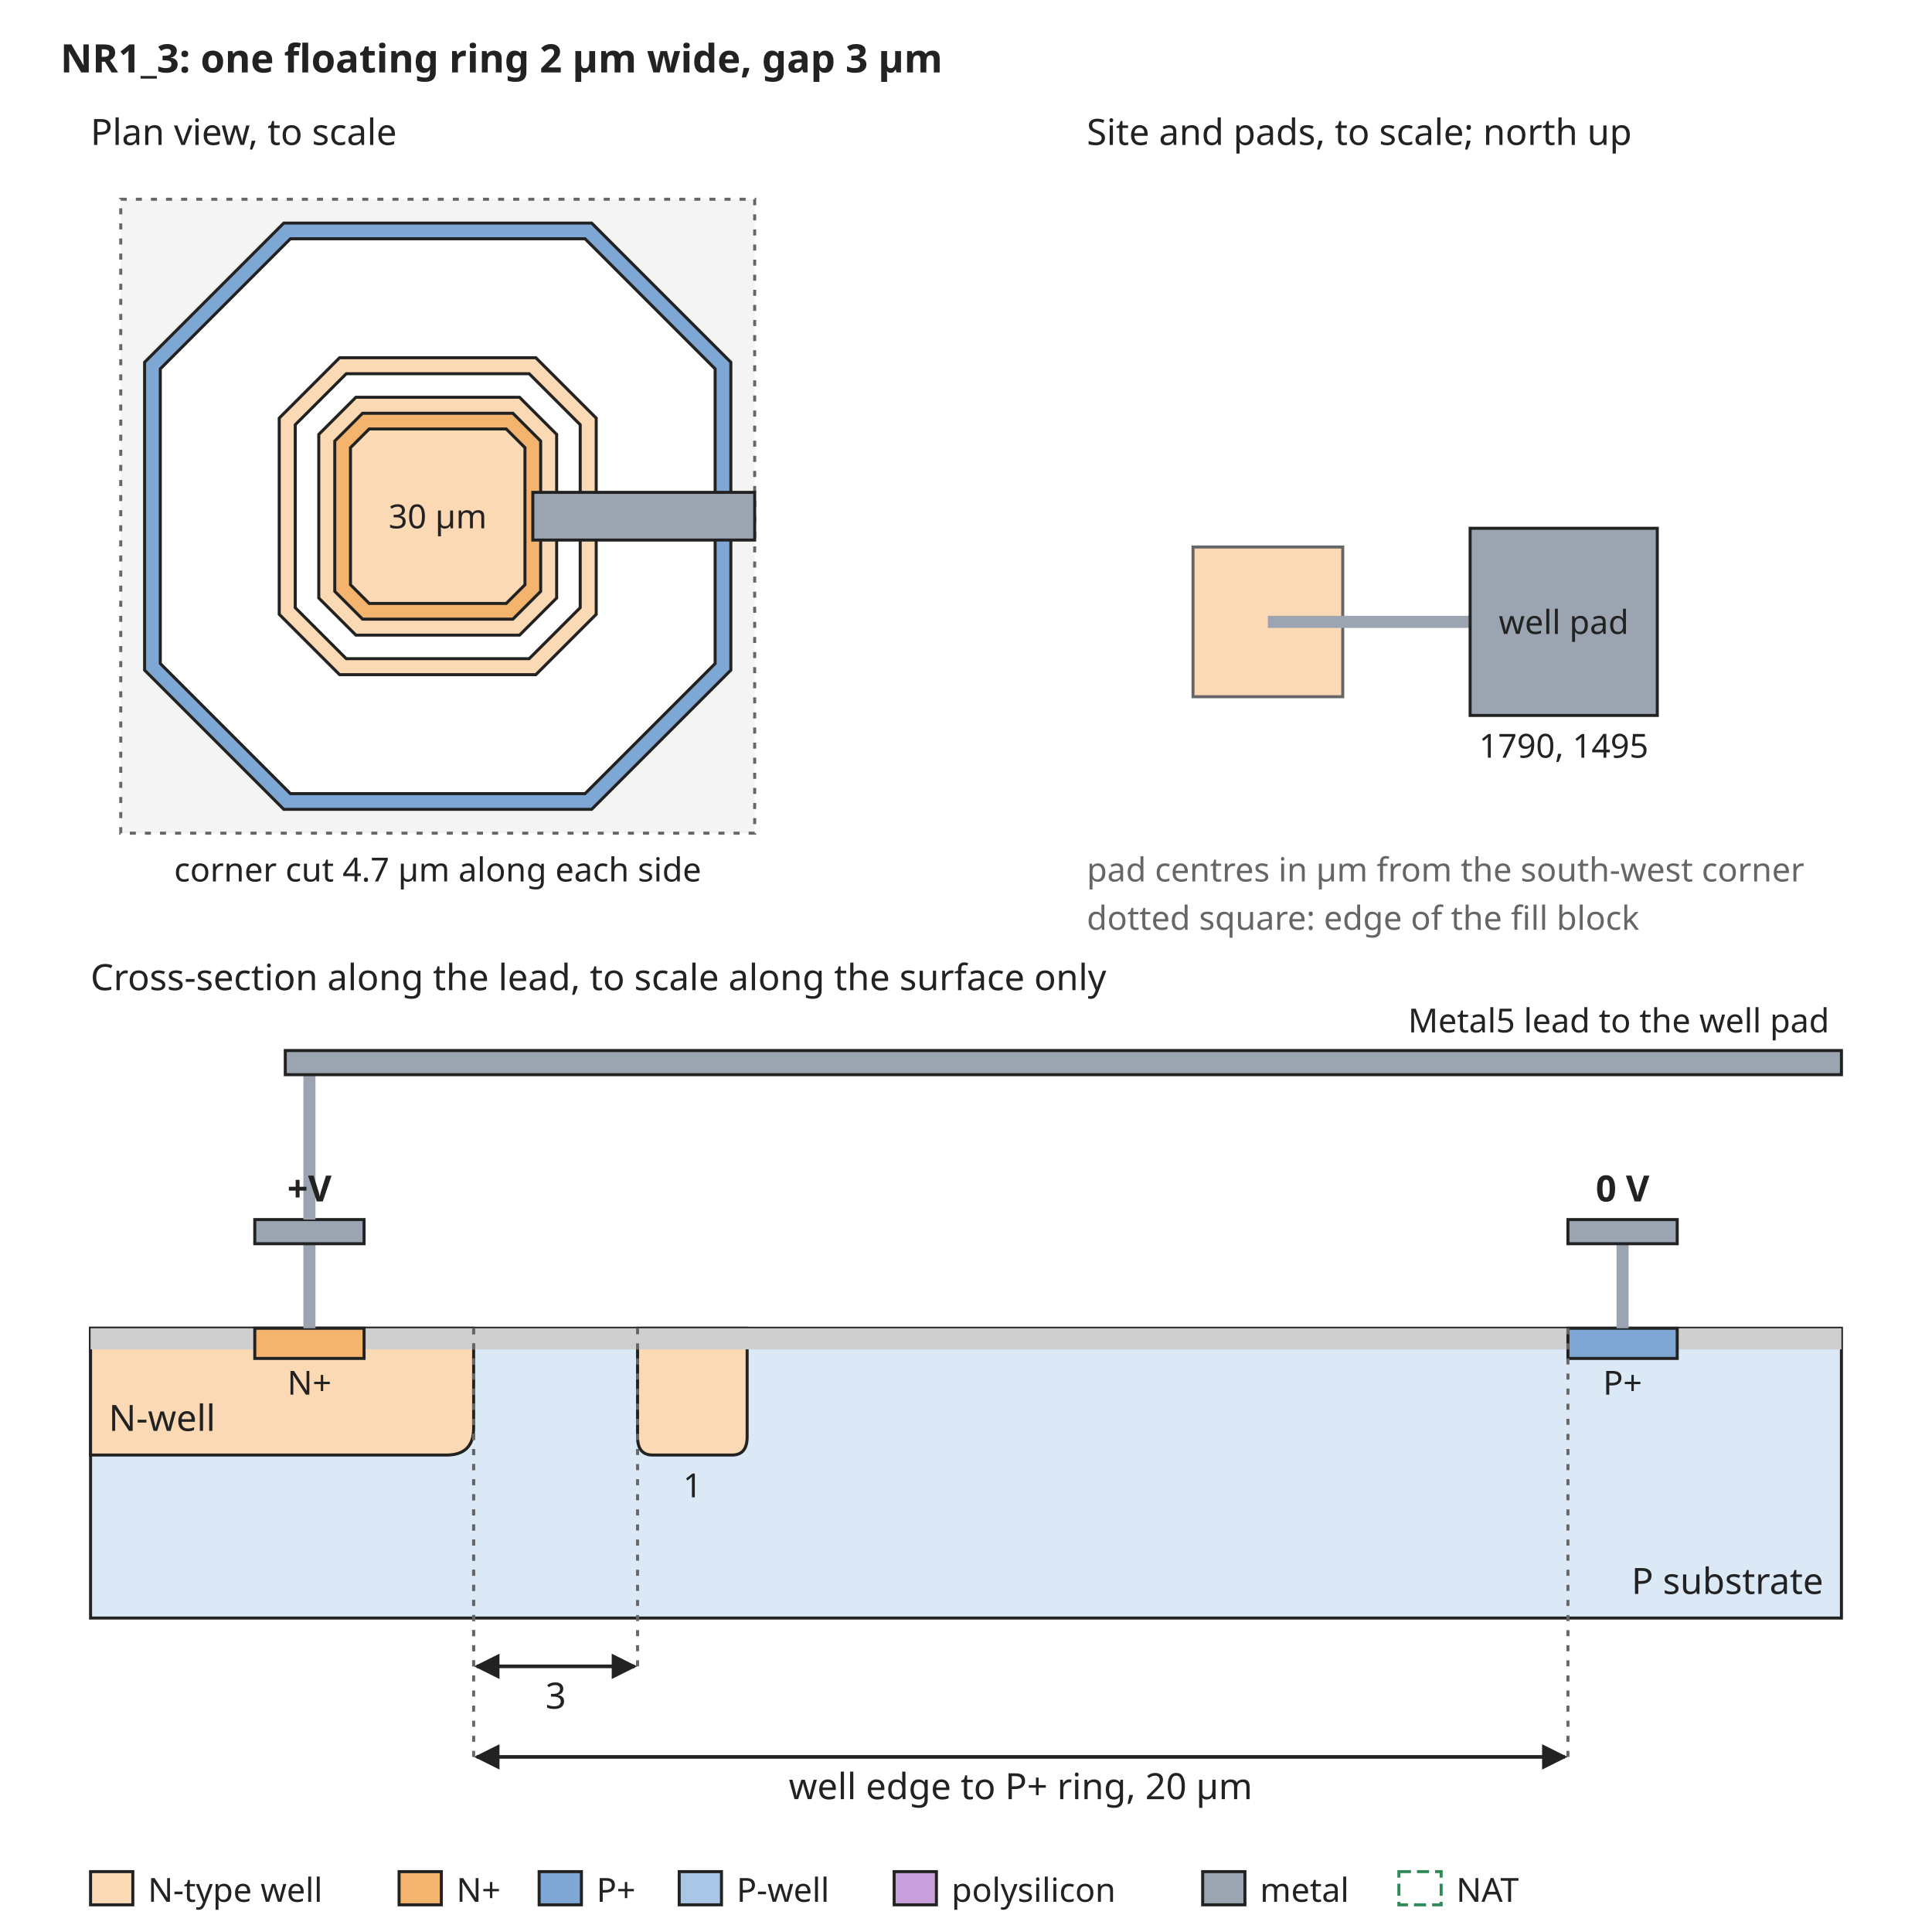
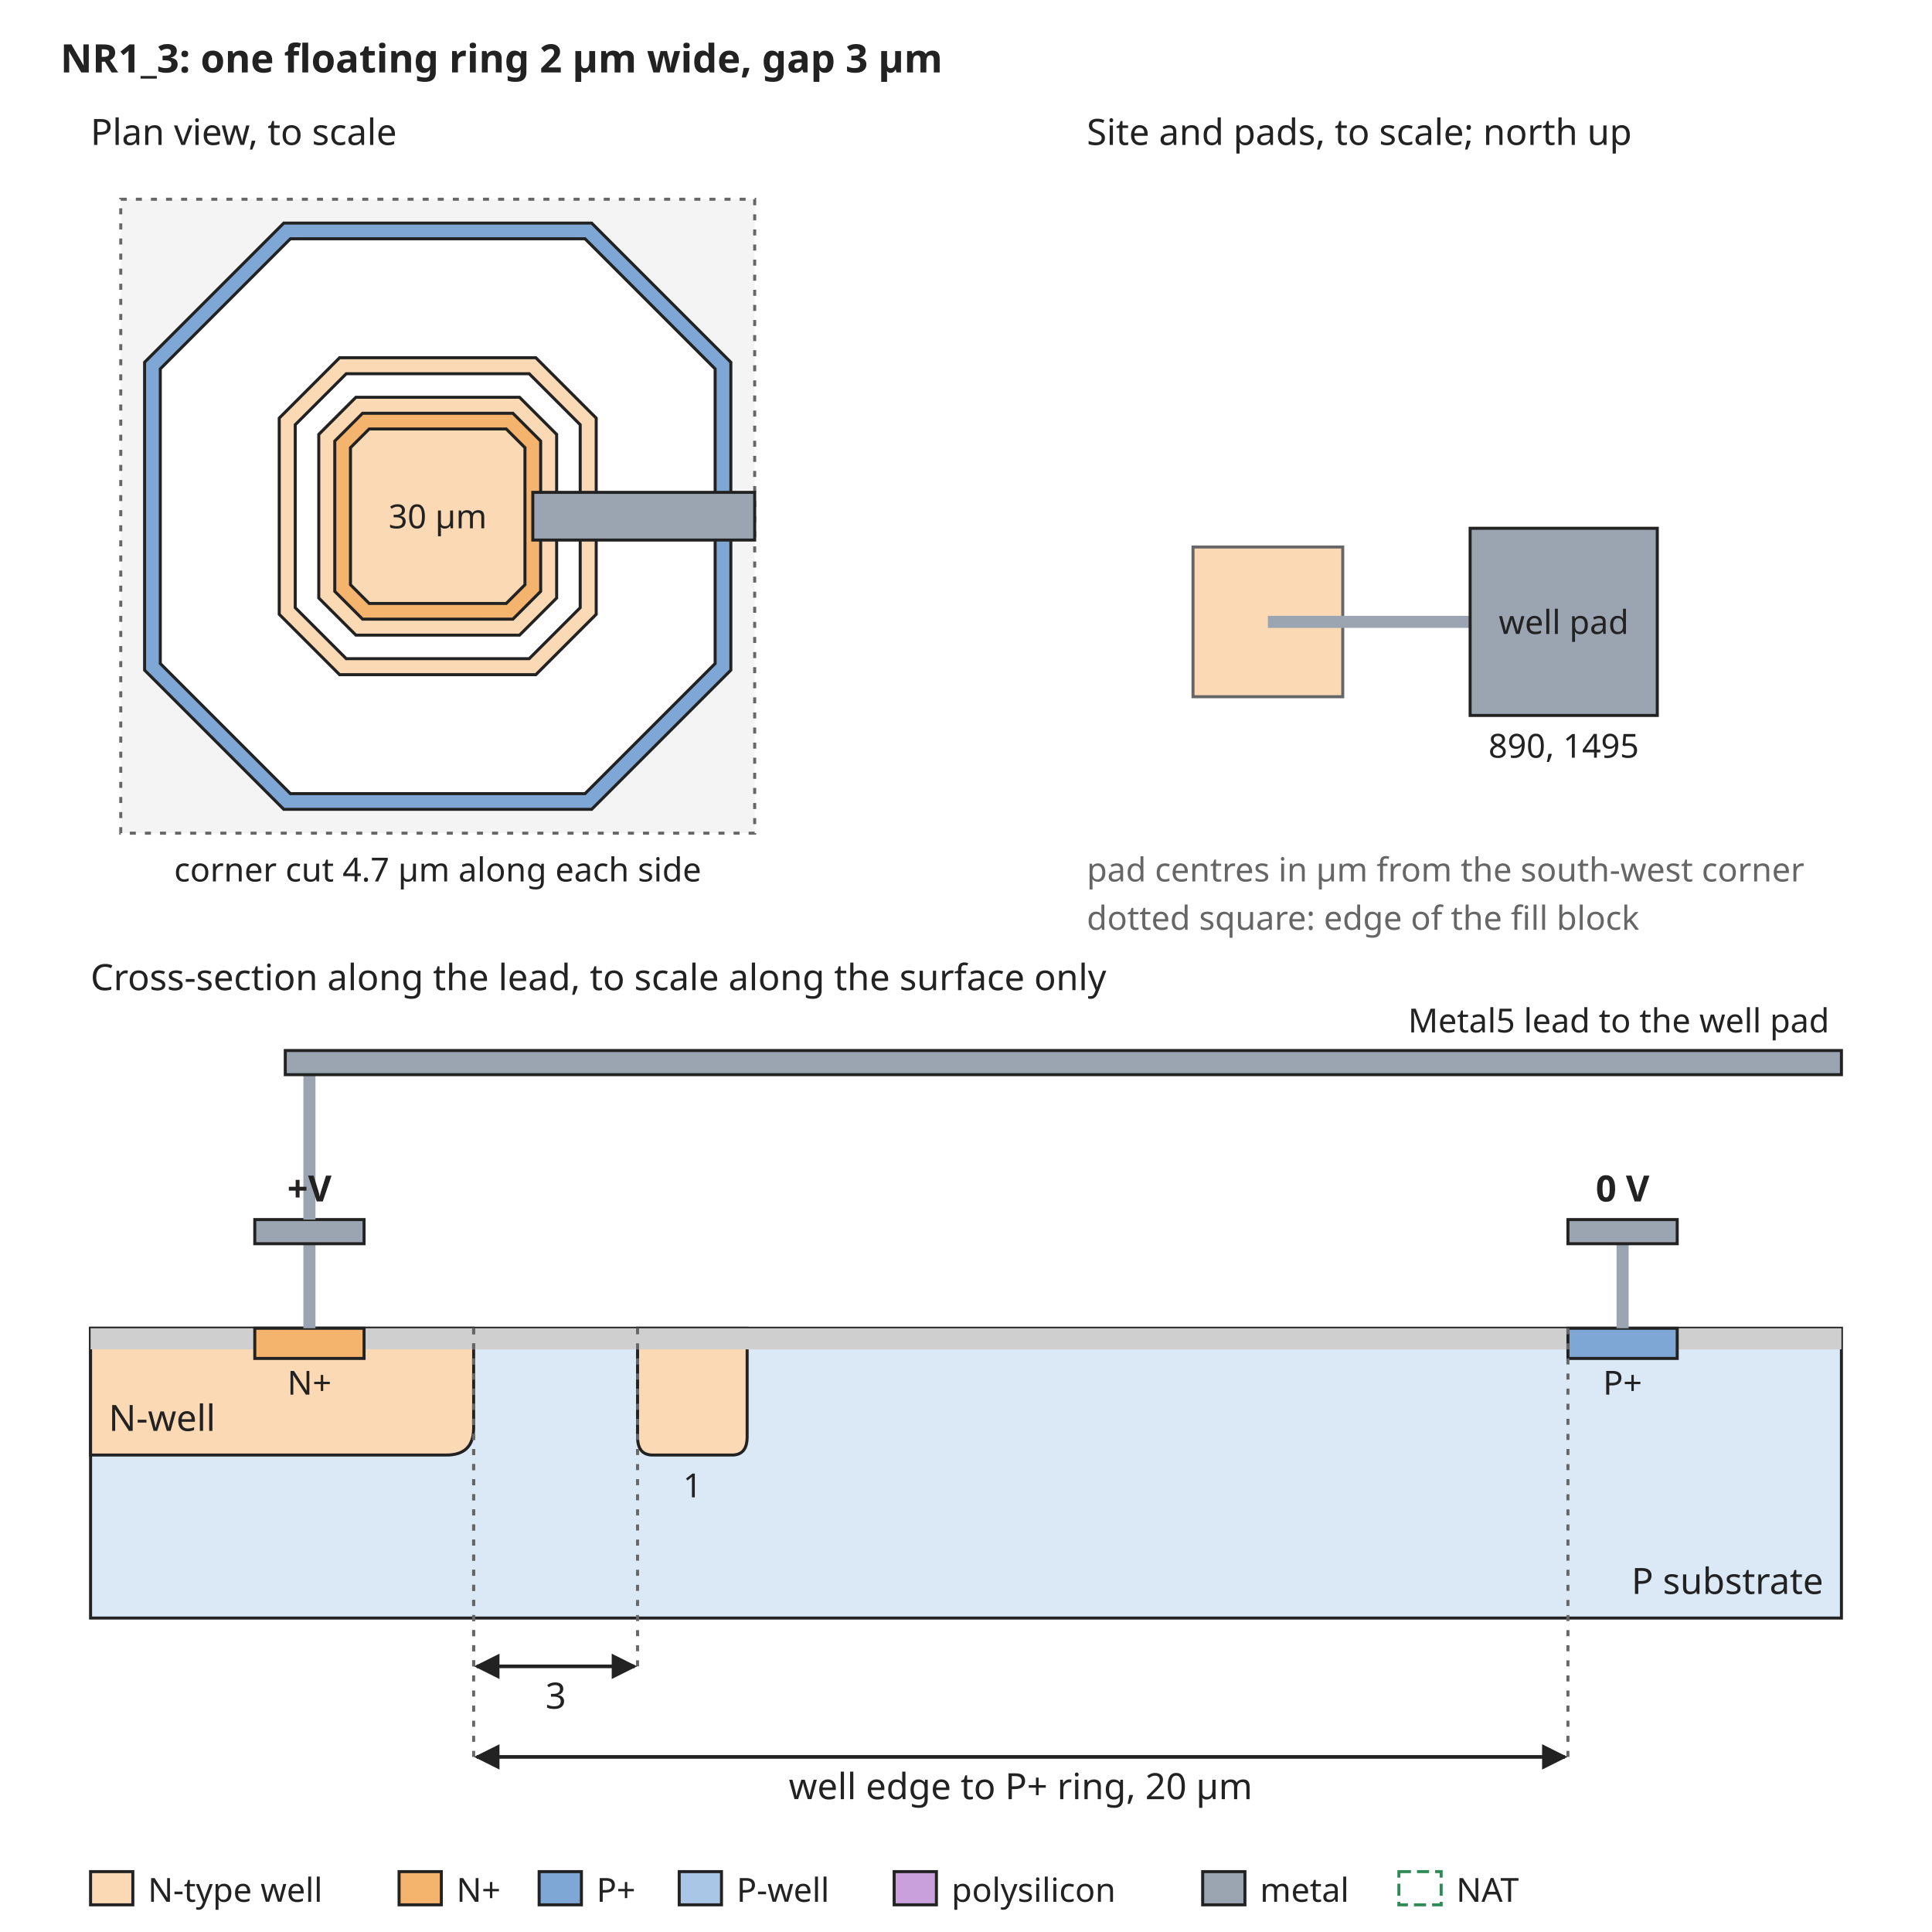
<svg xmlns="http://www.w3.org/2000/svg" width="640" height="640" viewBox="0 0 640 640" font-family="sans-serif" font-size="13">
  <rect width="640" height="640" fill="white" />
  <defs>
    <marker id="arrow" viewBox="0 0 10 10" refX="9" refY="5" markerWidth="7" markerHeight="7" orient="auto-start-reverse">
      <path d="M0,0 L10,5 L0,10 z" fill="#222222" />
    </marker>
  </defs>
  <text x="20" y="24" text-anchor="start" font-size="13" font-weight="bold" fill="#222222">NR1_3: one floating ring 2 µm wide, gap 3 µm</text>
  <rect x="40" y="66" width="210" height="210" rx="0" fill="#f4f4f4" stroke="#666666" stroke-dasharray="2 3" />
  <path d="M94.0,73.9 L196.0,73.9 L242.1,120.0 L242.1,222.0 L196.0,268.1 L94.0,268.1 L47.9,222.0 L47.9,120.0 Z" fill="#7fa7d6" stroke="#222222" stroke-width="1" />
  <path d="M96.2,79.1 L193.8,79.1 L236.9,122.2 L236.9,219.8 L193.8,262.9 L96.2,262.9 L53.1,219.8 L53.1,122.2 Z" fill="white" stroke="#222222" stroke-width="1" />
  <path d="M112.5,118.5 L177.5,118.5 L197.5,138.5 L197.5,203.5 L177.5,223.5 L112.5,223.5 L92.5,203.5 L92.5,138.5 Z" fill="#fbd9b5" stroke="#222222" stroke-width="1" />
  <path d="M114.7,123.8 L175.3,123.8 L192.2,140.7 L192.2,201.3 L175.3,218.2 L114.7,218.2 L97.8,201.3 L97.8,140.7 Z" fill="white" stroke="#222222" stroke-width="1" />
  <path d="M117.9,131.6 L172.1,131.6 L184.4,143.9 L184.4,198.1 L172.1,210.4 L117.9,210.4 L105.6,198.1 L105.6,143.9 Z" fill="#fbd9b5" stroke="#222222" stroke-width="1" />
  <path d="M120.1,136.9 L169.9,136.9 L179.1,146.1 L179.1,195.9 L169.9,205.1 L120.1,205.1 L110.9,195.9 L110.9,146.1 Z" fill="#f5b46e" stroke="#222222" stroke-width="1" />
  <path d="M122.3,142.1 L167.7,142.1 L173.9,148.3 L173.9,193.7 L167.7,199.9 L122.3,199.9 L116.1,193.7 L116.1,148.3 Z" fill="#fbd9b5" stroke="#222222" stroke-width="1" />
  <text x="145" y="175" text-anchor="middle" font-size="11" font-weight="normal" fill="#222222">30 µm</text>
  <rect x="176.5" y="163.1" width="73.5" height="15.8" rx="0" fill="#9aa5b1" stroke="#222222" />
  <text x="30" y="48" text-anchor="start" font-size="12" font-weight="normal" fill="#222222">Plan view, to scale</text>
  <text x="145" y="292" text-anchor="middle" font-size="11" font-weight="normal" fill="#222222">corner cut 4.7 µm along each side</text>
  <text x="360" y="48" text-anchor="start" font-size="12" font-weight="normal" fill="#222222">Site and pads, to scale; north up</text>
  <rect x="395.2" y="181.2" width="49.6" height="49.6" rx="0" fill="#fbd9b5" stroke="#666666" />
  <rect x="420" y="204" width="67.0" height="4" rx="0" fill="#9aa5b1" stroke="none" />
  <rect x="487.0" y="175.0" width="62.0" height="62.0" rx="0" fill="#9aa5b1" stroke="#222222" />
  <text x="518.0" y="210" text-anchor="middle" font-size="11" font-weight="normal" fill="#222222">well pad</text>
-   <text x="518.0" y="251.0" text-anchor="middle" font-size="11" font-weight="normal" fill="#222222">1790, 1495</text>
+   <text x="518.0" y="251.0" text-anchor="middle" font-size="11" font-weight="normal" fill="#222222">890, 1495</text>
  <text x="360" y="292" text-anchor="start" font-size="11" font-weight="normal" fill="#666666">pad centres in µm from the south-west corner</text>
  <text x="360" y="308" text-anchor="start" font-size="11" font-weight="normal" fill="#666666">dotted square: edge of the fill block</text>
  <text x="30" y="328" text-anchor="start" font-size="12" font-weight="normal" fill="#222222">Cross-section along the lead, to scale along the surface only</text>
  <rect x="30" y="440" width="580" height="96" rx="0" fill="#dbe8f5" stroke="#222222" />
  <path d="M30.0,440 L30.0,482 L147.9,482 Q156.9,482 156.9,473 L156.9,440 Z" fill="#fbd9b5" stroke="#222222" />
  <text x="36" y="474" text-anchor="start" font-size="12" font-weight="normal" fill="#222222">N-well</text>
  <path d="M211.2,440 L211.2,476 Q211.2,482 216.2,482 L242.5,482 Q247.5,482 247.5,476 L247.5,440 Z" fill="#fbd9b5" stroke="#222222" />
  <text x="229.4" y="496" text-anchor="middle" font-size="11" font-weight="normal" fill="#222222">1</text>
  <rect x="30.0" y="440" width="54.4" height="7" rx="0" fill="#cfcfcf" stroke="none" />
  <rect x="120.6" y="440" width="398.8" height="7" rx="0" fill="#cfcfcf" stroke="none" />
  <rect x="555.6" y="440" width="54.4" height="7" rx="0" fill="#cfcfcf" stroke="none" />
  <rect x="84.4" y="440" width="36.2" height="10" rx="0" fill="#f5b46e" stroke="#222222" />
  <rect x="519.4" y="440" width="36.2" height="10" rx="0" fill="#7fa7d6" stroke="#222222" />
  <text x="102.5" y="462" text-anchor="middle" font-size="11" font-weight="normal" fill="#222222">N+</text>
  <text x="537.5" y="462" text-anchor="middle" font-size="11" font-weight="normal" fill="#222222">P+</text>
  <text x="604" y="528" text-anchor="end" font-size="12" font-weight="normal" fill="#222222">P substrate</text>
  <rect x="100.5" y="412" width="4" height="28" rx="0" fill="#9aa5b1" stroke="none" />
  <rect x="84.4" y="404" width="36.2" height="8" rx="0" fill="#9aa5b1" stroke="#222222" />
  <rect x="535.5" y="412" width="4" height="28" rx="0" fill="#9aa5b1" stroke="none" />
  <rect x="519.4" y="404" width="36.2" height="8" rx="0" fill="#9aa5b1" stroke="#222222" />
  <text x="537.5" y="398" text-anchor="middle" font-size="12" font-weight="bold" fill="#222222">0 V</text>
  <rect x="100.5" y="356" width="4" height="48" rx="0" fill="#9aa5b1" stroke="none" />
  <rect x="94.5" y="348" width="515.5" height="8" rx="0" fill="#9aa5b1" stroke="#222222" />
  <text x="606" y="342" text-anchor="end" font-size="11" font-weight="normal" fill="#222222">Metal5 lead to the well pad</text>
  <text x="102.5" y="398" text-anchor="middle" font-size="12" font-weight="bold" fill="#222222">+V</text>
  <line x1="156.9" y1="440" x2="156.9" y2="552" stroke="#666666" stroke-width="1" stroke-dasharray="2 3" />
  <line x1="211.2" y1="440" x2="211.2" y2="552" stroke="#666666" stroke-width="1" stroke-dasharray="2 3" />
  <line x1="157.9" y1="552" x2="210.2" y2="552" stroke="#222222" stroke-width="1.2" marker-end="url(#arrow)" marker-start="url(#arrow)" />
  <text x="184.1" y="566" text-anchor="middle" font-size="12" font-weight="normal" fill="#222222">3</text>
  <line x1="156.9" y1="440" x2="156.9" y2="582" stroke="#666666" stroke-width="1" stroke-dasharray="2 3" />
  <line x1="519.4" y1="440" x2="519.4" y2="582" stroke="#666666" stroke-width="1" stroke-dasharray="2 3" />
  <line x1="157.9" y1="582" x2="518.4" y2="582" stroke="#222222" stroke-width="1.2" marker-end="url(#arrow)" marker-start="url(#arrow)" />
  <text x="338.1" y="596" text-anchor="middle" font-size="12" font-weight="normal" fill="#222222">well edge to P+ ring, 20 µm</text>
  <rect x="30" y="620" width="14" height="11" rx="0" fill="#fbd9b5" stroke="#222222" />
  <text x="49" y="630" text-anchor="start" font-size="11" font-weight="normal" fill="#222222">N-type well</text>
  <rect x="132.2" y="620" width="14" height="11" rx="0" fill="#f5b46e" stroke="#222222" />
  <text x="151.2" y="630" text-anchor="start" font-size="11" font-weight="normal" fill="#222222">N+</text>
  <rect x="178.6" y="620" width="14" height="11" rx="0" fill="#7fa7d6" stroke="#222222" />
  <text x="197.6" y="630" text-anchor="start" font-size="11" font-weight="normal" fill="#222222">P+</text>
  <rect x="225.0" y="620" width="14" height="11" rx="0" fill="#aac6e6" stroke="#222222" />
  <text x="244.0" y="630" text-anchor="start" font-size="11" font-weight="normal" fill="#222222">P-well</text>
  <rect x="296.2" y="620" width="14" height="11" rx="0" fill="#c9a0dc" stroke="#222222" />
  <text x="315.2" y="630" text-anchor="start" font-size="11" font-weight="normal" fill="#222222">polysilicon</text>
  <rect x="398.4" y="620" width="14" height="11" rx="0" fill="#9aa5b1" stroke="#222222" />
  <text x="417.4" y="630" text-anchor="start" font-size="11" font-weight="normal" fill="#222222">metal</text>
  <rect x="463.4" y="620" width="14" height="11" rx="0" fill="none" stroke="#2e8b57" stroke-dasharray="4 2" />
  <text x="482.4" y="630" text-anchor="start" font-size="11" font-weight="normal" fill="#222222">NAT</text>
</svg>
